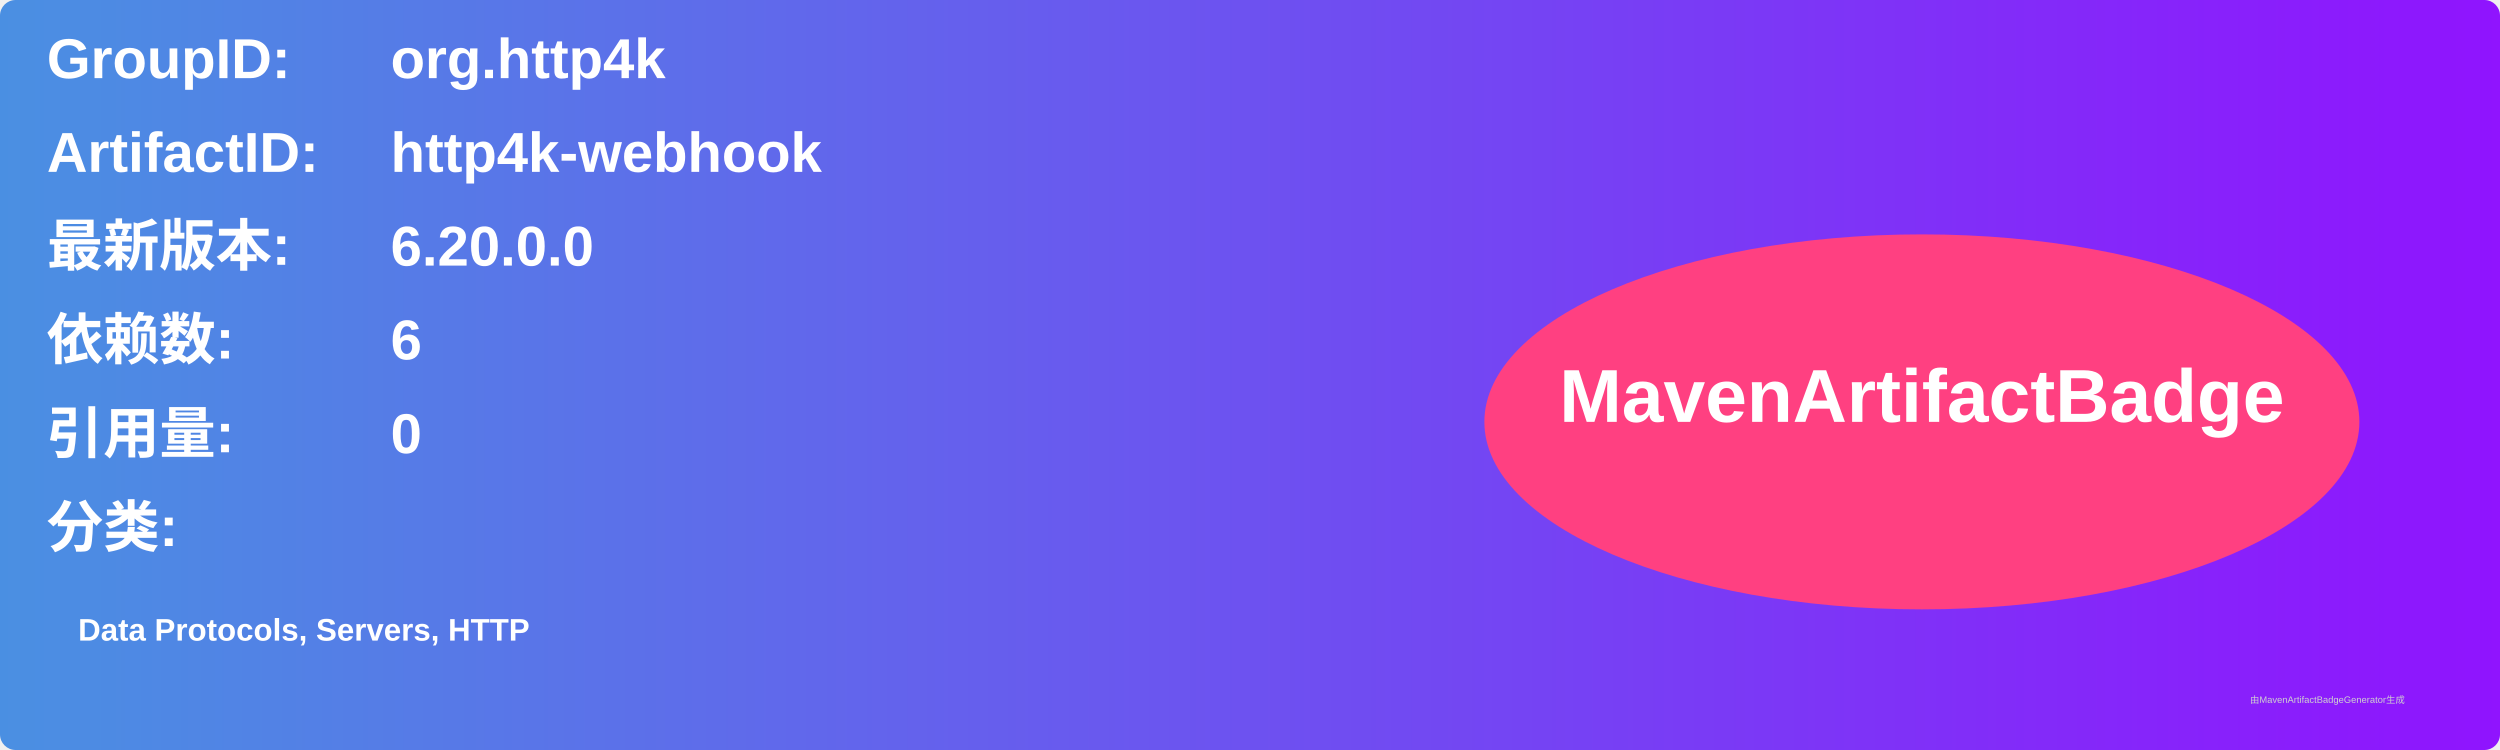
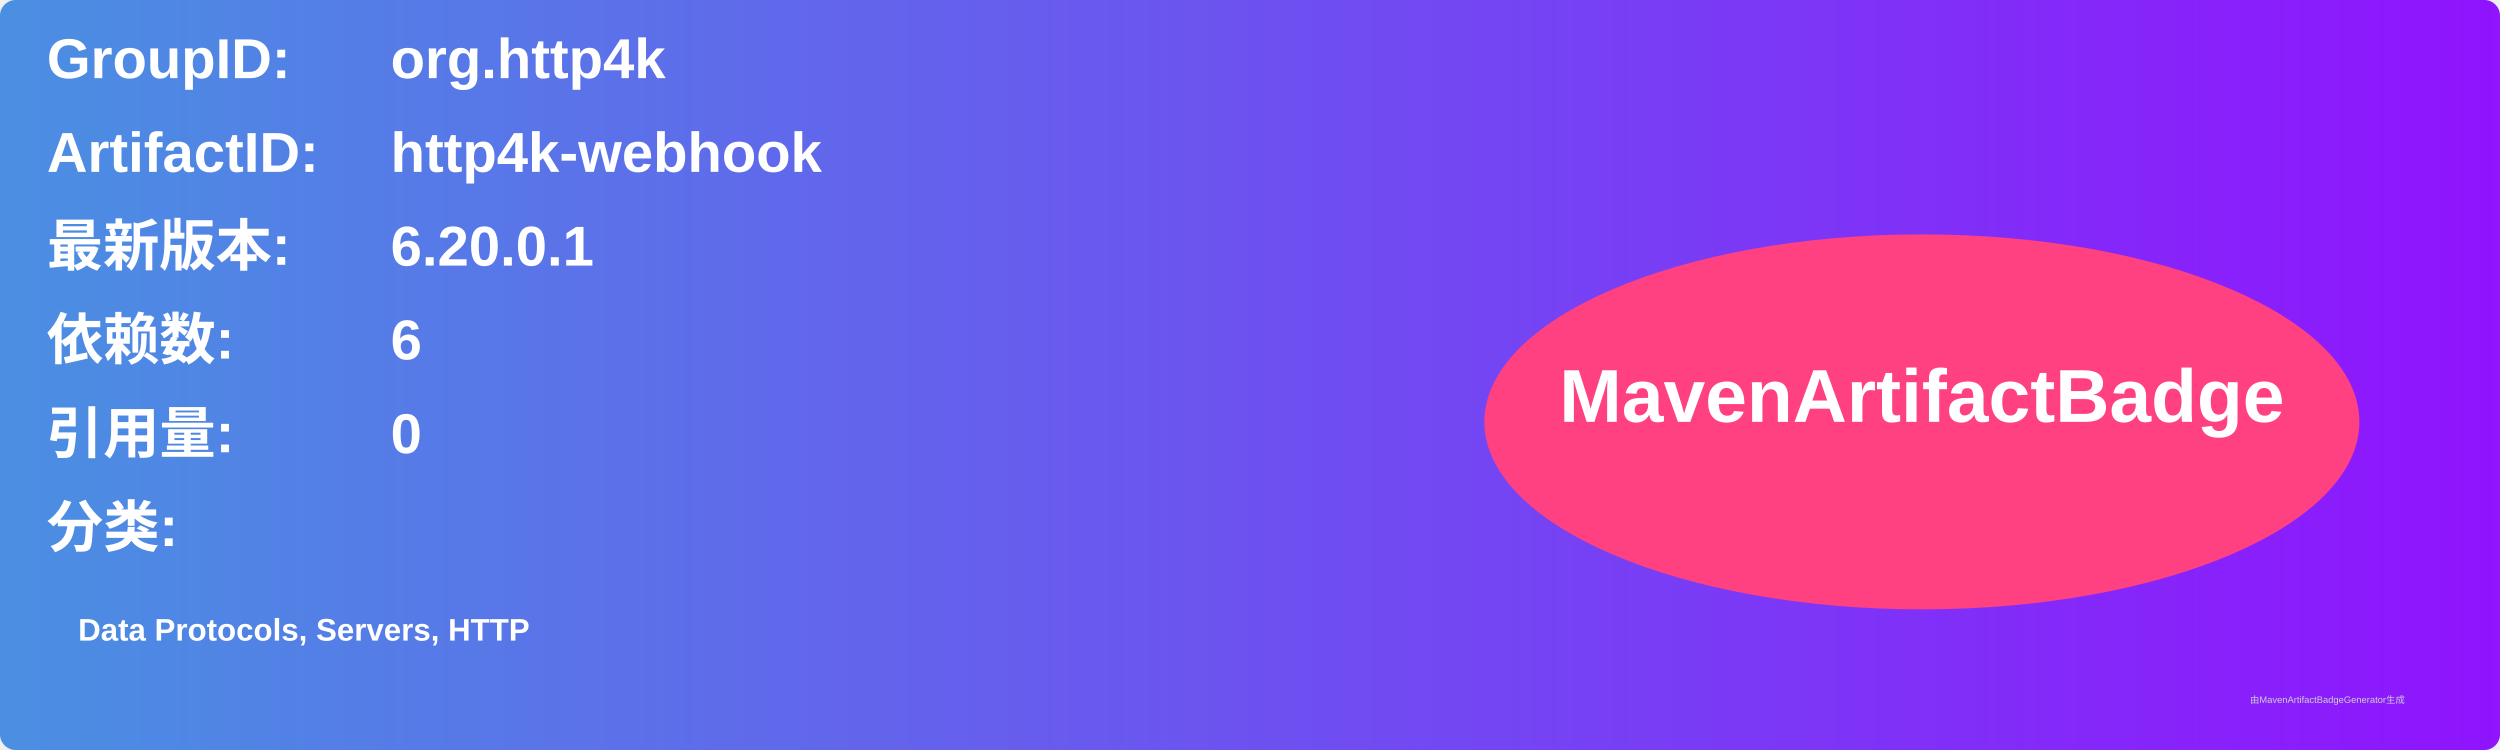
<svg xmlns="http://www.w3.org/2000/svg" width="800" height="240" viewBox="0 0 800 240">
  <linearGradient id="grad" x1="0%" y1="0%" x2="100%" y2="0%">
    <stop offset="0%" stop-color="#4a90e2" />
    <stop offset="100%" stop-color="#9013fe" />
  </linearGradient>
  <rect width="100%" height="100%" rx="5" ry="5" fill="url(#grad)" />
  <g transform="translate(15, 15)">
    <text x="0" y="10" font-family="Arial" font-size="18" fill="white" font-weight="bold" width="260">GroupID:</text>
    <text x="110" y="10" font-family="Arial" font-size="18" fill="white" font-weight="bold" width="460">org.http4k</text>
    <text x="0" y="40" font-family="Arial" font-size="18" fill="white" font-weight="bold" width="260">ArtifactID:</text>
    <text x="110" y="40" font-family="Arial" font-size="18" fill="white" font-weight="bold" width="460">http4k-webhook</text>
    <text x="0" y="70" font-family="Arial" font-size="18" fill="white" font-weight="bold">最新版本:</text>
    <text x="110" y="70" font-family="Arial" font-size="18" fill="white" font-weight="bold">
-       <tspan font-weight="bold">6.20.0.0</tspan>
+       <tspan font-weight="bold">6.20.0.1</tspan>
    </text>
    <text x="0" y="100" font-family="Arial" font-size="18" fill="white" font-weight="bold">依赖数: </text>
    <text x="110" y="100" font-family="Arial" font-size="18" fill="white">
      <tspan font-weight="bold">6</tspan>
    </text>
    <text x="0" y="130" font-family="Arial" font-size="18" fill="white" font-weight="bold">引用量: </text>
    <text x="110" y="130" font-family="Arial" font-size="18" fill="white">
      <tspan font-weight="bold">0</tspan>
    </text>
    <text x="0" y="160" font-family="Arial" font-size="18" fill="white" font-weight="bold">分类:</text>
    <text x="10" y="190" font-family="Arial" font-size="10" fill="white">
      <tspan font-weight="bold">Data Protocols, Servers, HTTP</tspan>
    </text>
    <ellipse cx="600" cy="120" rx="140" ry="60" fill="#ff4081" />
    <text x="600" y="120" text-anchor="middle" font-family="Arial" font-size="24" fill="white" font-weight="bold">MavenArtifactBadge</text>
  </g>
  <text x="720" y="225" font-family="Arial" font-size="3" fill="#d0d0d0">由MavenArtifactBadgeGenerator生成</text>
</svg>
